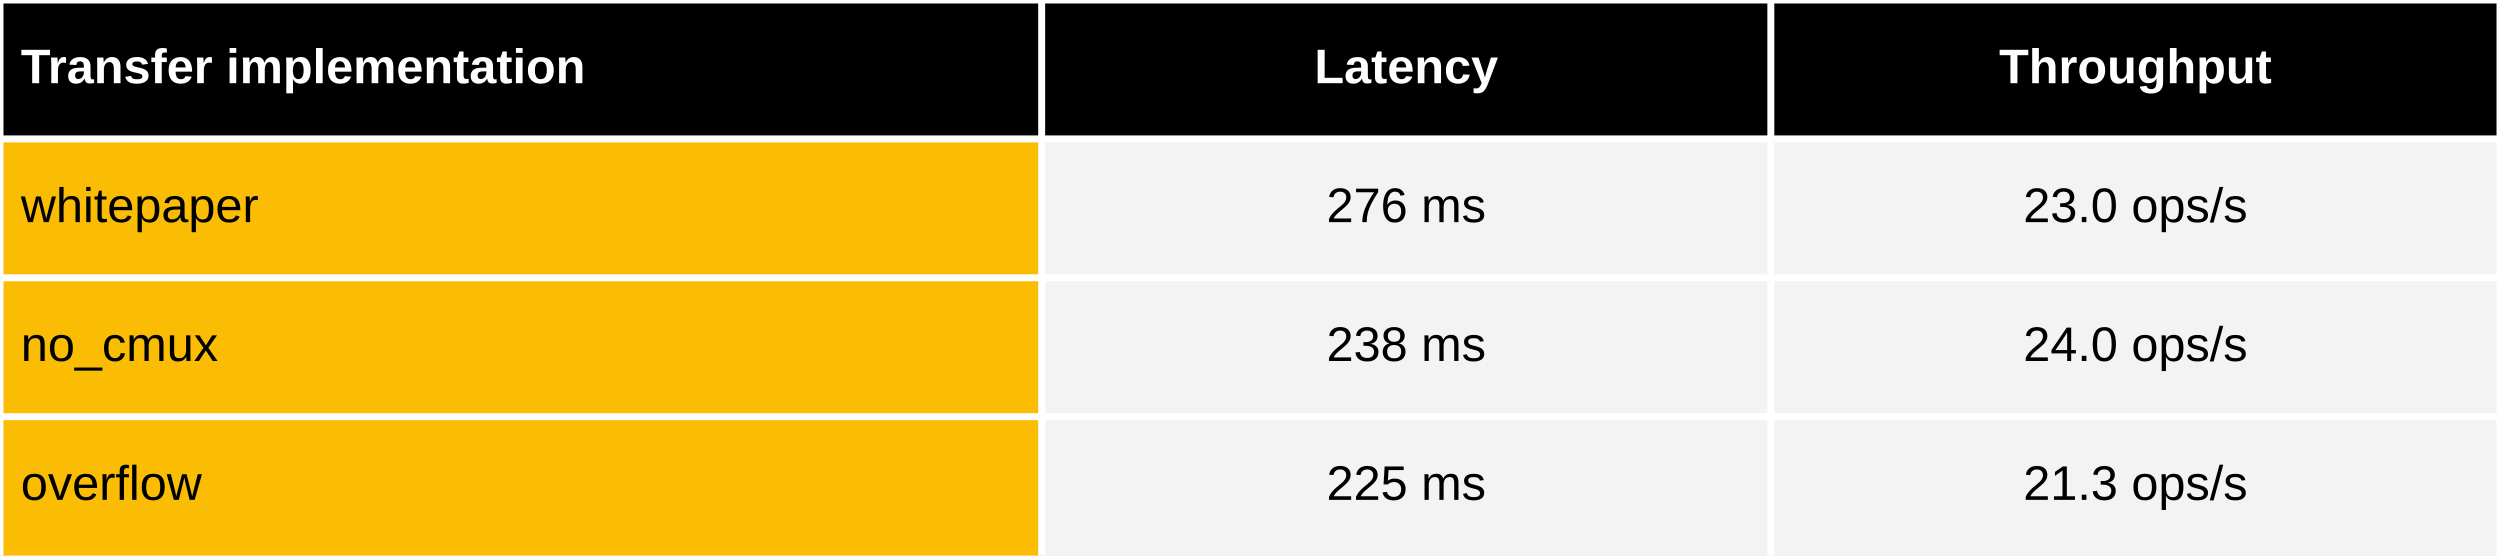
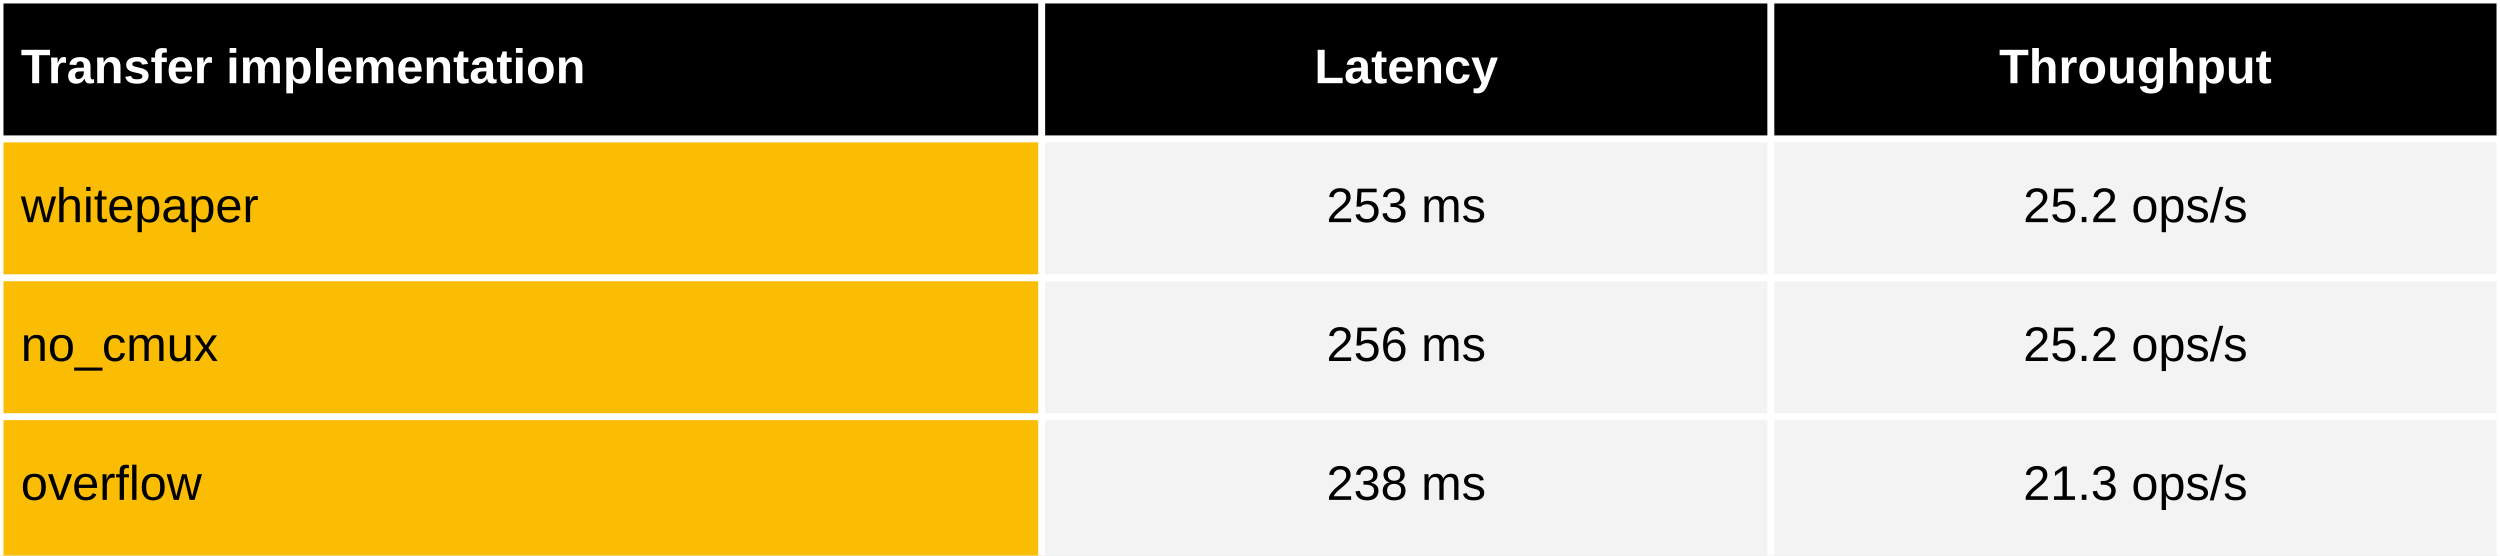
<svg xmlns="http://www.w3.org/2000/svg" viewBox="0 0 720 160" preserveAspectRatio="meet" width="100%" height="160">
  <rect x="0" y="0" width="720" height="40" fill="black" />
  <text dominant-baseline="middle" text-anchor="start" font-family="Arial" font-size="14" font-weight="bold" fill="white" x="6" y="20.0">Transfer implementation</text>
  <text dominant-baseline="middle" text-anchor="middle" font-family="Arial" font-size="14" font-weight="bold" fill="white" x="405.0" y="20.0">Latency</text>
  <text dominant-baseline="middle" text-anchor="middle" font-family="Arial" font-size="14" font-weight="bold" fill="white" x="615.0" y="20.0">Throughput</text>
  <rect x="0" y="40" width="300" height="120" fill="#fbbc04" />
  <rect x="300" y="40" width="420" height="120" fill="#f3f3f3" />
  <text dominant-baseline="middle" text-anchor="start" font-family="Arial" font-size="14" font-weight="normal" fill="black" x="6" y="60.0">whitepaper</text>
-   <text dominant-baseline="middle" text-anchor="middle" font-family="Arial" font-size="14" font-weight="normal" fill="black" x="405.0" y="60.0">276 ms</text>
-   <text dominant-baseline="middle" text-anchor="middle" font-family="Arial" font-size="14" font-weight="normal" fill="black" x="615.0" y="60.0">23.0 ops/s</text>
+   <text dominant-baseline="middle" text-anchor="middle" font-family="Arial" font-size="14" font-weight="normal" fill="black" x="405.0" y="60.0">253 ms</text>
+   <text dominant-baseline="middle" text-anchor="middle" font-family="Arial" font-size="14" font-weight="normal" fill="black" x="615.0" y="60.0">25.2 ops/s</text>
  <text dominant-baseline="middle" text-anchor="start" font-family="Arial" font-size="14" font-weight="normal" fill="black" x="6" y="100.0">no_cmux</text>
-   <text dominant-baseline="middle" text-anchor="middle" font-family="Arial" font-size="14" font-weight="normal" fill="black" x="405.0" y="100.0">238 ms</text>
-   <text dominant-baseline="middle" text-anchor="middle" font-family="Arial" font-size="14" font-weight="normal" fill="black" x="615.0" y="100.0">24.0 ops/s</text>
+   <text dominant-baseline="middle" text-anchor="middle" font-family="Arial" font-size="14" font-weight="normal" fill="black" x="405.0" y="100.0">256 ms</text>
+   <text dominant-baseline="middle" text-anchor="middle" font-family="Arial" font-size="14" font-weight="normal" fill="black" x="615.0" y="100.0">25.2 ops/s</text>
  <text dominant-baseline="middle" text-anchor="start" font-family="Arial" font-size="14" font-weight="normal" fill="black" x="6" y="140.0">overflow</text>
-   <text dominant-baseline="middle" text-anchor="middle" font-family="Arial" font-size="14" font-weight="normal" fill="black" x="405.0" y="140.0">225 ms</text>
+   <text dominant-baseline="middle" text-anchor="middle" font-family="Arial" font-size="14" font-weight="normal" fill="black" x="405.0" y="140.0">238 ms</text>
  <text dominant-baseline="middle" text-anchor="middle" font-family="Arial" font-size="14" font-weight="normal" fill="black" x="615.0" y="140.0">21.3 ops/s</text>
  <line stroke="white" stroke-width="2" x1="0" y1="0" x2="720" y2="0" />
  <line stroke="white" stroke-width="2" x1="0" y1="40" x2="720" y2="40" />
  <line stroke="white" stroke-width="2" x1="0" y1="80" x2="720" y2="80" />
  <line stroke="white" stroke-width="2" x1="0" y1="120" x2="720" y2="120" />
  <line stroke="white" stroke-width="2" x1="0" y1="0" x2="0" y2="160" />
  <line stroke="white" stroke-width="2" x1="300.0" y1="0" x2="300.0" y2="160" />
  <line stroke="white" stroke-width="2" x1="510.0" y1="0" x2="510.0" y2="160" />
  <line stroke="white" stroke-width="2" x1="720.0" y1="0" x2="720.0" y2="160" />
</svg>
